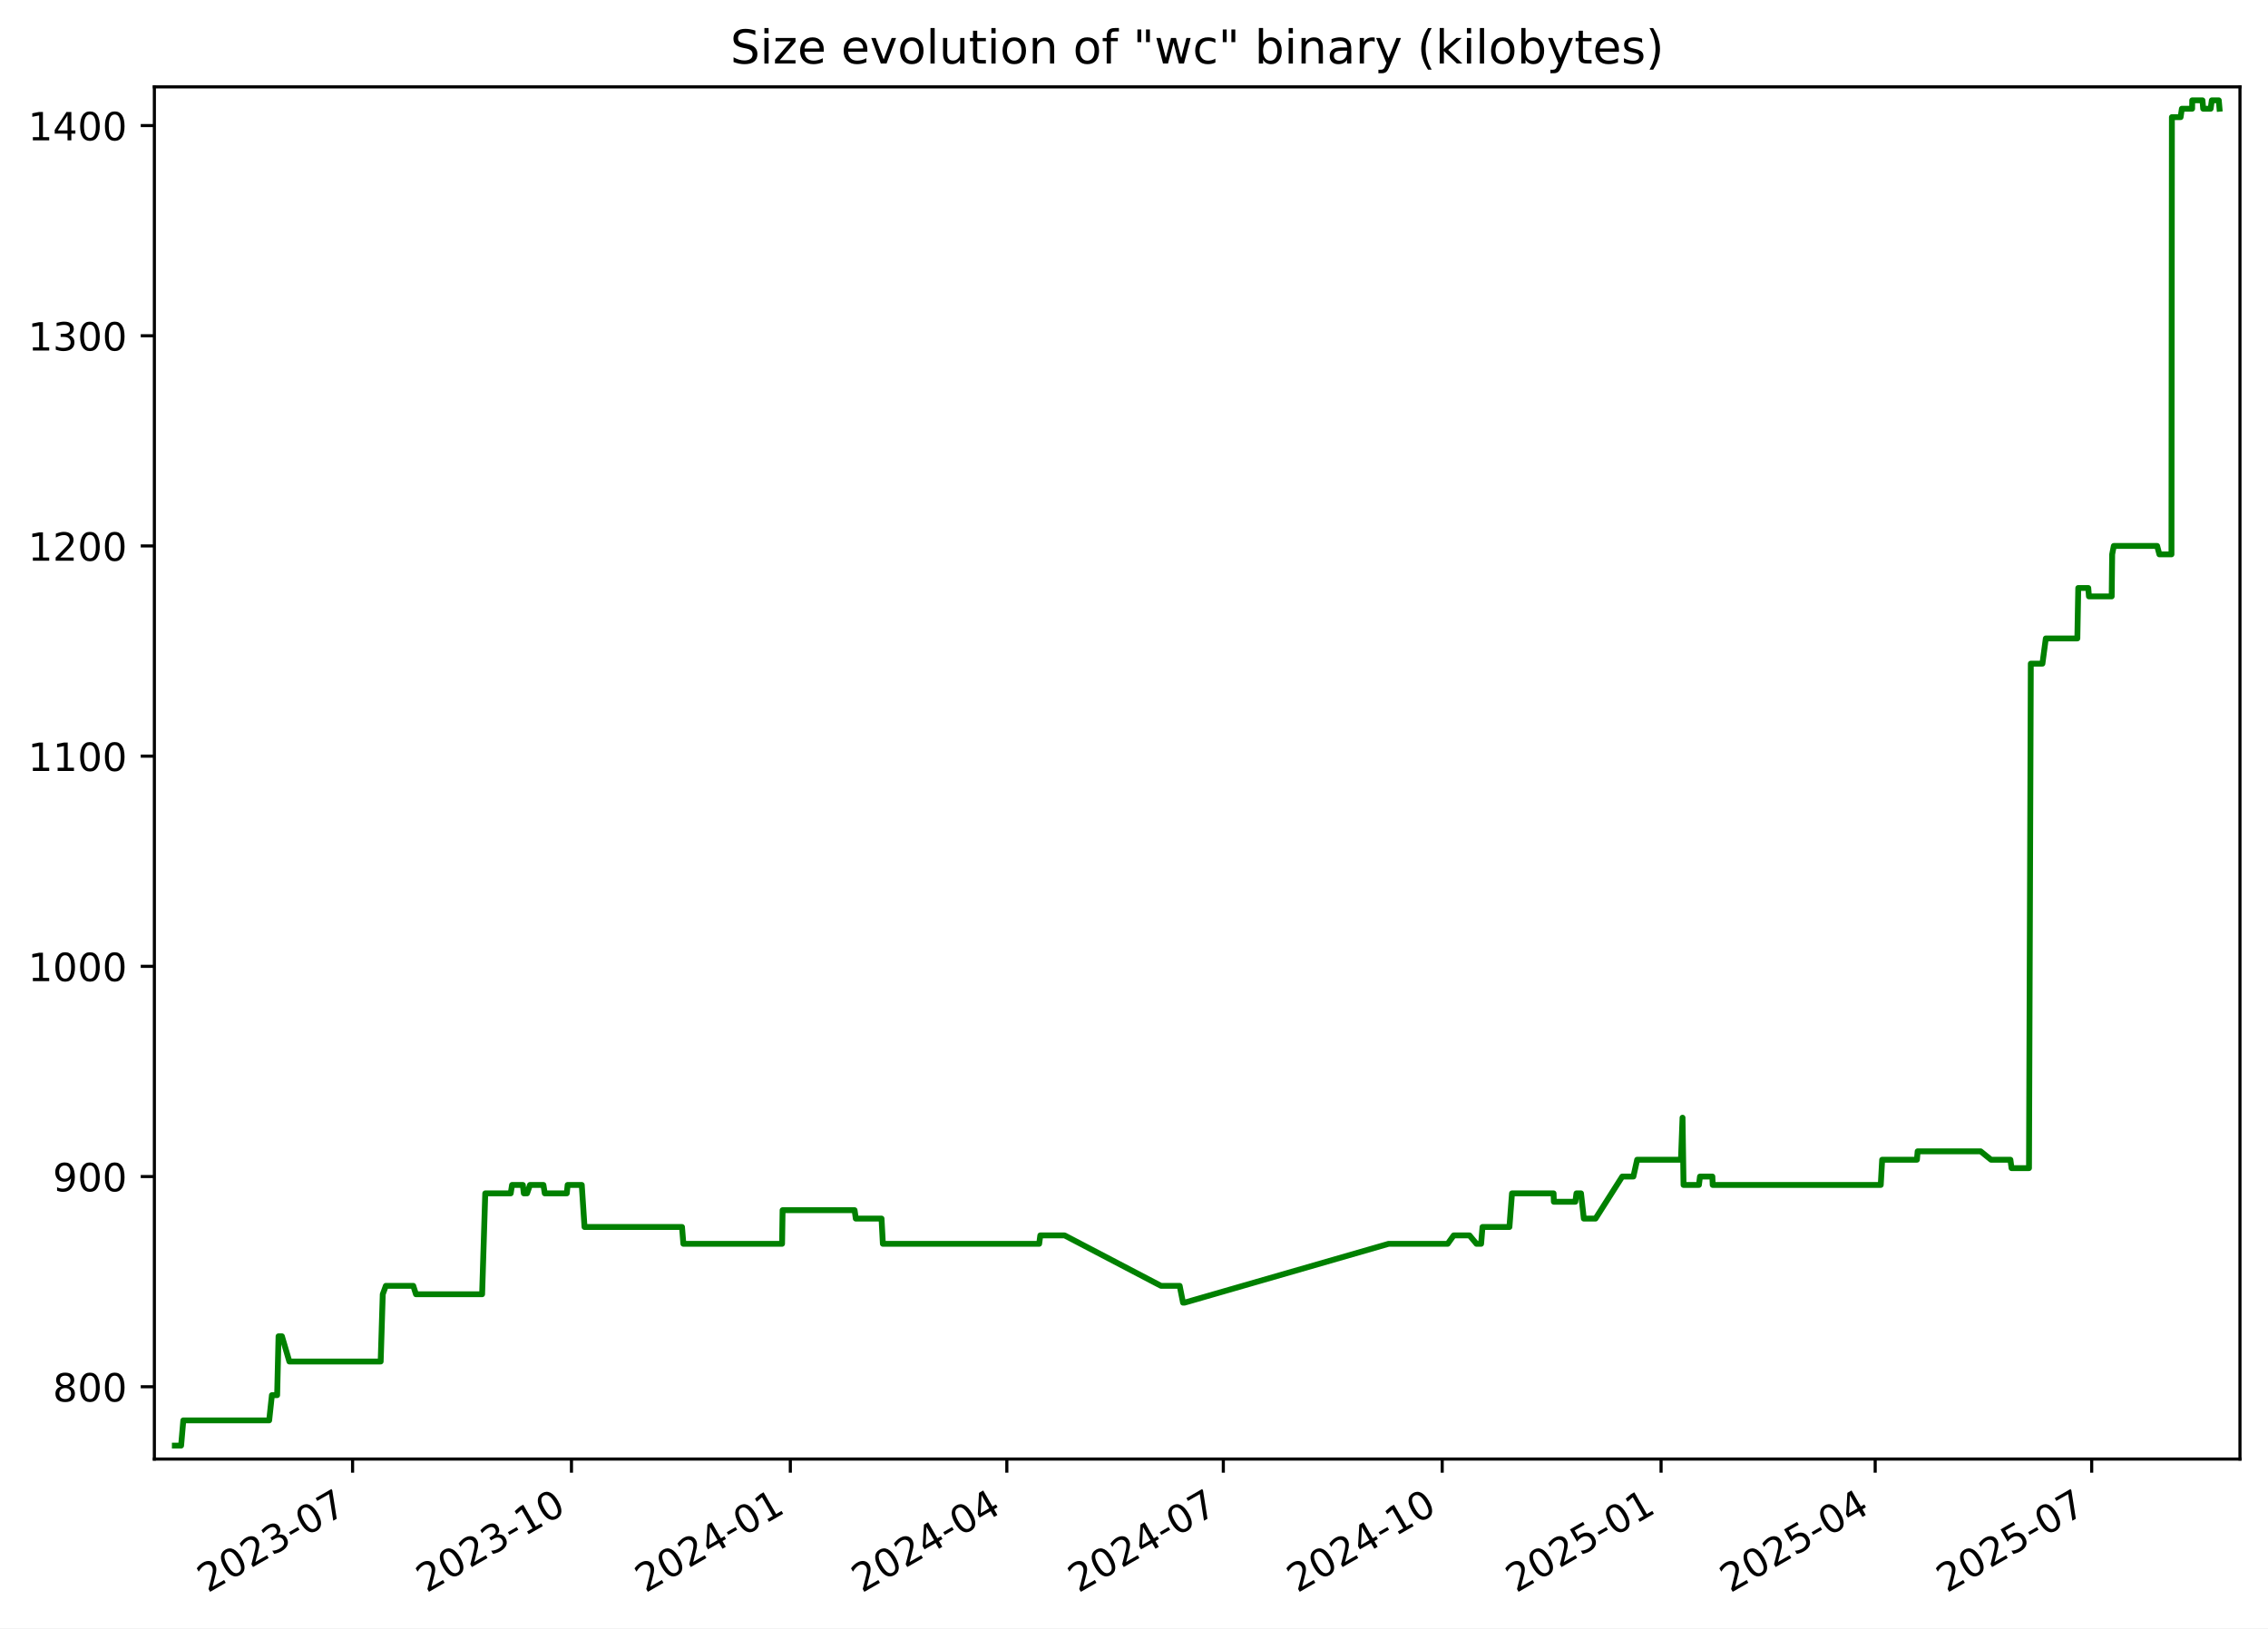
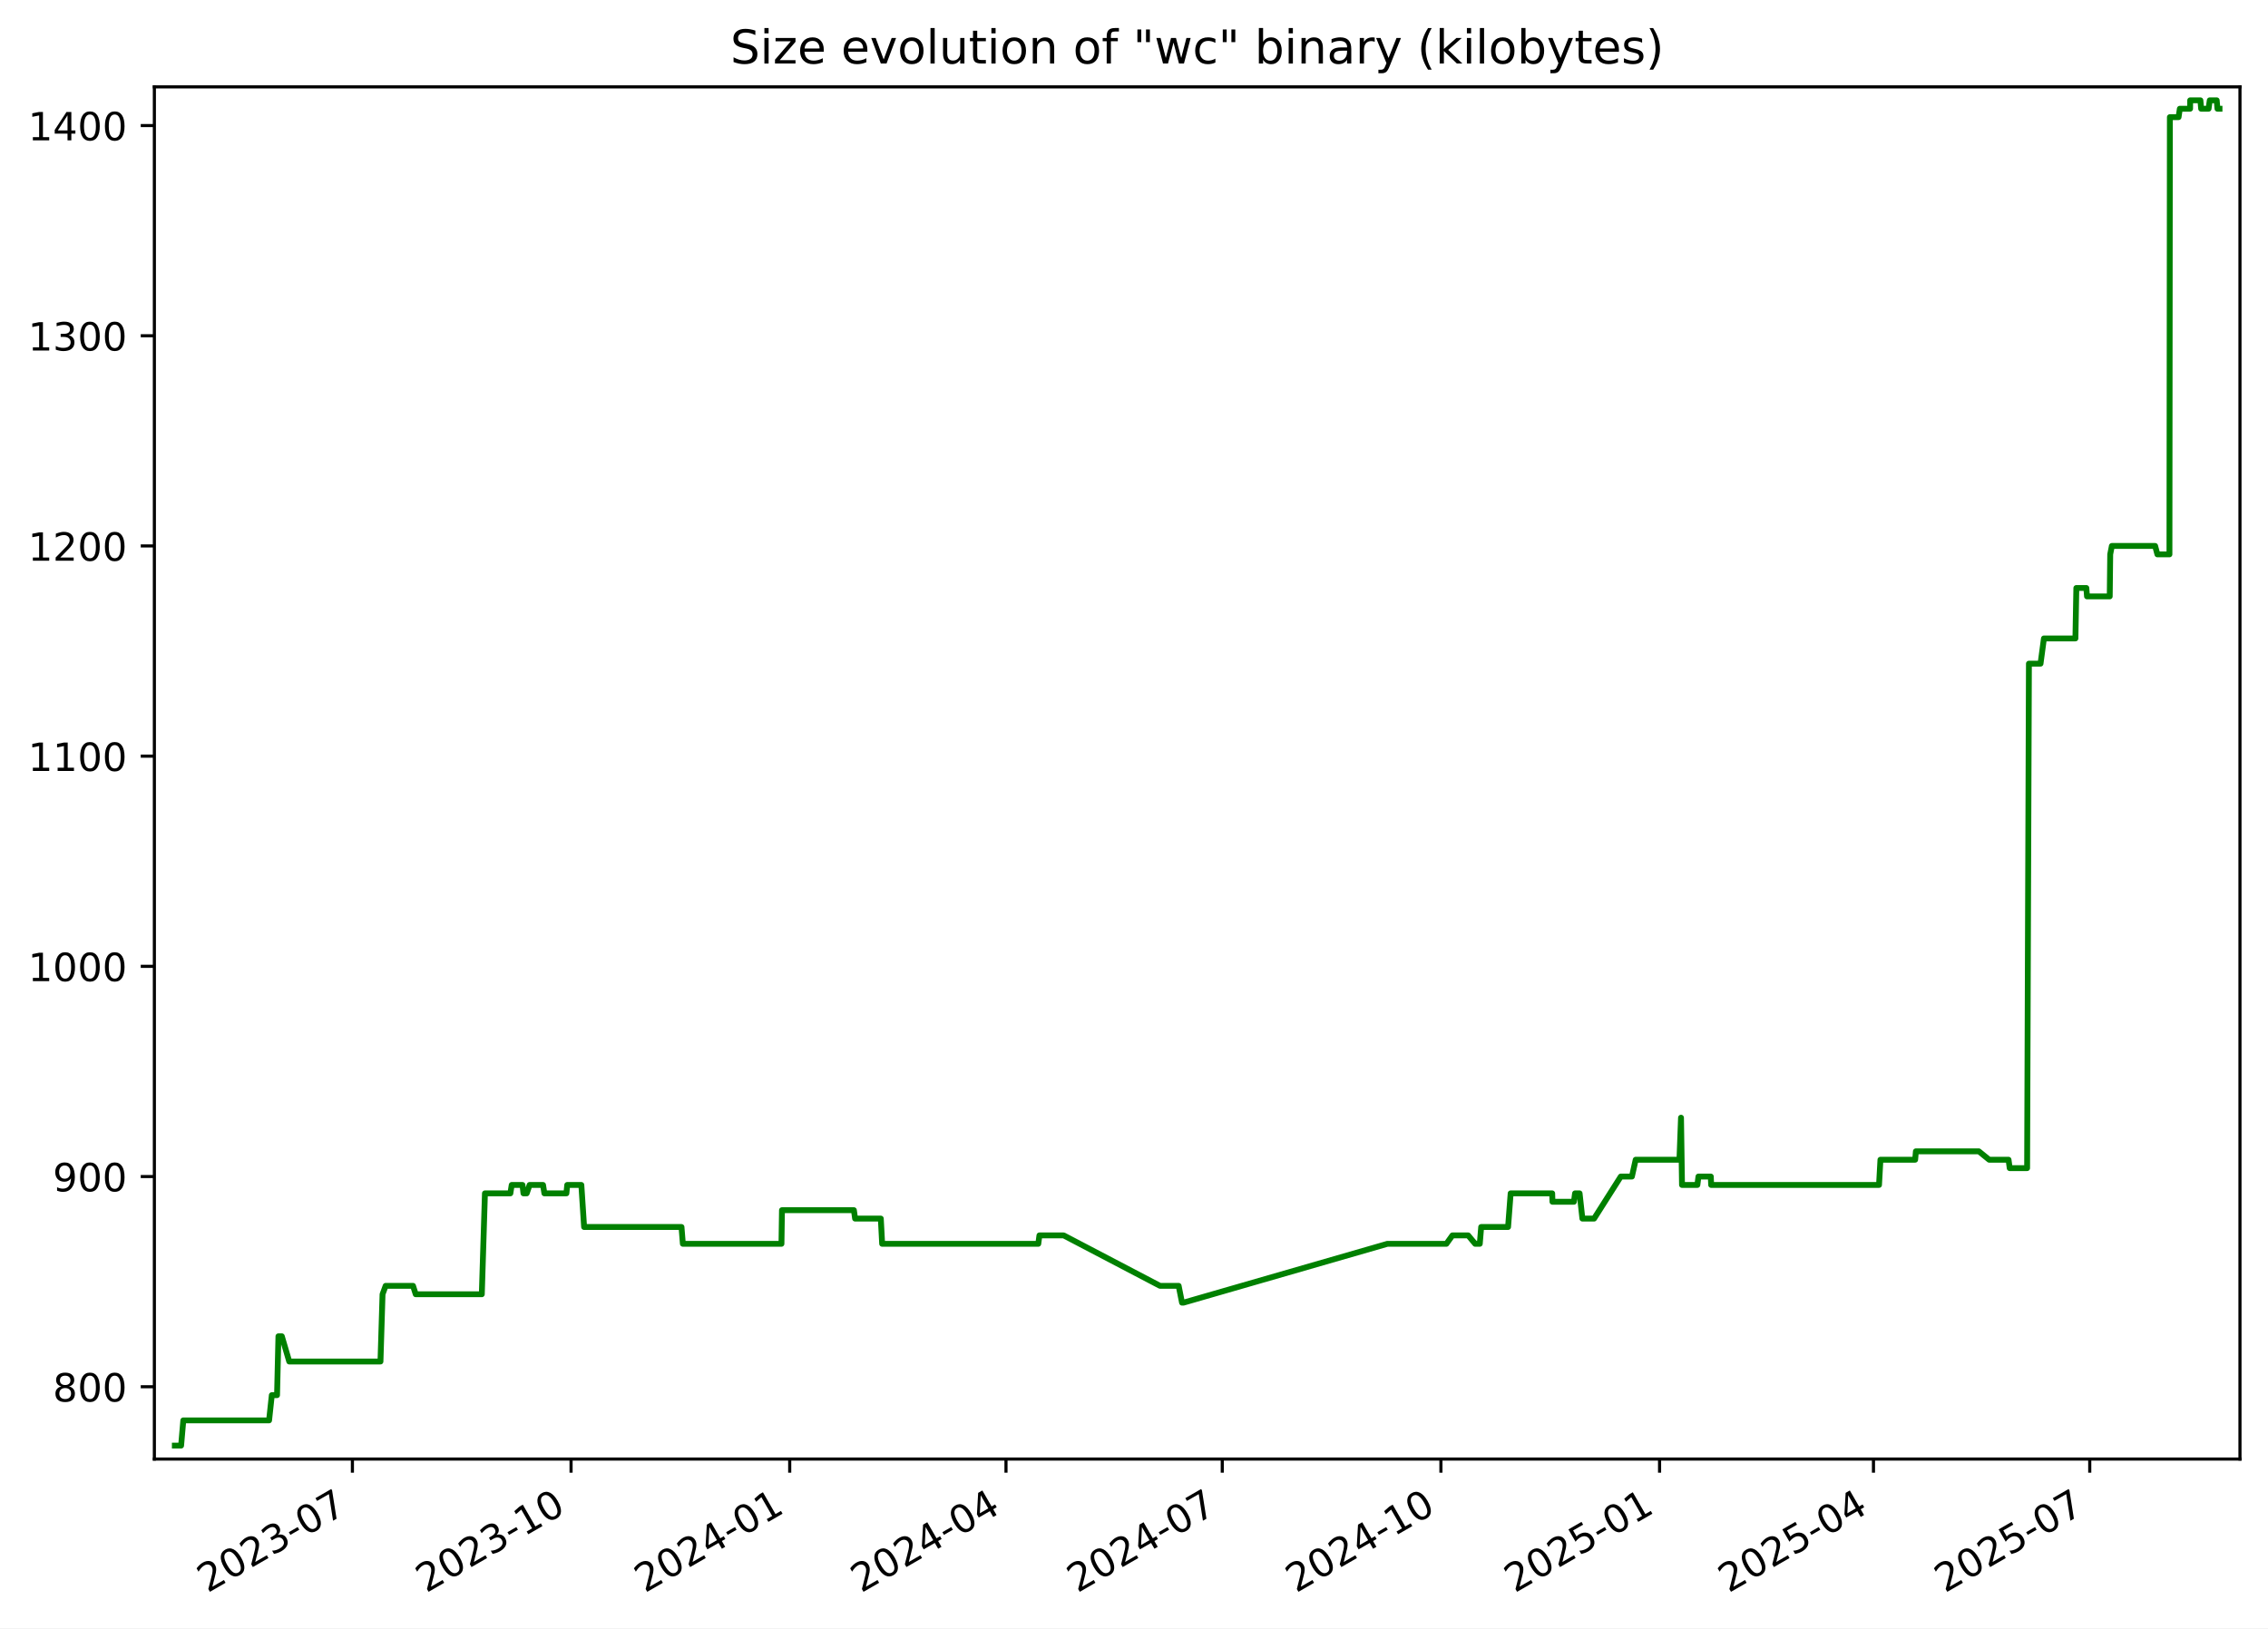
<svg xmlns="http://www.w3.org/2000/svg" xmlns:xlink="http://www.w3.org/1999/xlink" width="582.53pt" height="418.303pt" viewBox="0 0 582.53 418.303" version="1.1">
  <defs>
    <style type="text/css">*{stroke-linejoin: round; stroke-linecap: butt}</style>
  </defs>
  <g id="figure_1">
    <g id="patch_1">
      <path d="M -0 418.303  L 582.53 418.303  L 582.53 0  L -0 0  z " style="fill: #ffffff" />
    </g>
    <g id="axes_1">
      <g id="patch_2">
        <path d="M 39.65 374.83  L 575.33 374.83  L 575.33 22.318  L 39.65 22.318  z " style="fill: #ffffff" />
      </g>
      <g id="matplotlib.axis_1">
        <g id="xtick_1">
          <g id="line2d_1">
            <defs>
-               <path id="m8db5b26210" d="M 0 0  L 0 3.5  " style="stroke: #000000; stroke-width: 0.8" />
+               <path id="me3e35f7e00" d="M 0 0  L 0 3.5  " style="stroke: #000000; stroke-width: 0.8" />
            </defs>
            <g>
-               <use xlink:href="#m8db5b26210" x="90.56" y="374.83" style="stroke: #000000; stroke-width: 0.8" />
+               <use xlink:href="#me3e35f7e00" x="90.514" y="374.83" style="stroke: #000000; stroke-width: 0.8" />
            </g>
          </g>
          <g id="text_1">
-             <g transform="translate(53.33555 409.302) rotate(-30) scale(0.1 -0.1)">
+             <g transform="translate(53.28936 409.302) rotate(-30) scale(0.1 -0.1)">
              <defs>
                <path id="DejaVuSans-32" d="M 1228 531  L 3431 531  L 3431 0  L 469 0  L 469 531  Q 828 903 1448 1529  Q 2069 2156 2228 2338  Q 2531 2678 2651 2914  Q 2772 3150 2772 3378  Q 2772 3750 2511 3984  Q 2250 4219 1831 4219  Q 1534 4219 1204 4116  Q 875 4013 500 3803  L 500 4441  Q 881 4594 1212 4672  Q 1544 4750 1819 4750  Q 2544 4750 2975 4387  Q 3406 4025 3406 3419  Q 3406 3131 3298 2873  Q 3191 2616 2906 2266  Q 2828 2175 2409 1742  Q 1991 1309 1228 531  z " transform="scale(0.015625)" />
                <path id="DejaVuSans-30" d="M 2034 4250  Q 1547 4250 1301 3770  Q 1056 3291 1056 2328  Q 1056 1369 1301 889  Q 1547 409 2034 409  Q 2525 409 2770 889  Q 3016 1369 3016 2328  Q 3016 3291 2770 3770  Q 2525 4250 2034 4250  z M 2034 4750  Q 2819 4750 3233 4129  Q 3647 3509 3647 2328  Q 3647 1150 3233 529  Q 2819 -91 2034 -91  Q 1250 -91 836 529  Q 422 1150 422 2328  Q 422 3509 836 4129  Q 1250 4750 2034 4750  z " transform="scale(0.015625)" />
                <path id="DejaVuSans-33" d="M 2597 2516  Q 3050 2419 3304 2112  Q 3559 1806 3559 1356  Q 3559 666 3084 287  Q 2609 -91 1734 -91  Q 1441 -91 1130 -33  Q 819 25 488 141  L 488 750  Q 750 597 1062 519  Q 1375 441 1716 441  Q 2309 441 2620 675  Q 2931 909 2931 1356  Q 2931 1769 2642 2001  Q 2353 2234 1838 2234  L 1294 2234  L 1294 2753  L 1863 2753  Q 2328 2753 2575 2939  Q 2822 3125 2822 3475  Q 2822 3834 2567 4026  Q 2313 4219 1838 4219  Q 1578 4219 1281 4162  Q 984 4106 628 3988  L 628 4550  Q 988 4650 1302 4700  Q 1616 4750 1894 4750  Q 2613 4750 3031 4423  Q 3450 4097 3450 3541  Q 3450 3153 3228 2886  Q 3006 2619 2597 2516  z " transform="scale(0.015625)" />
                <path id="DejaVuSans-2d" d="M 313 2009  L 1997 2009  L 1997 1497  L 313 1497  L 313 2009  z " transform="scale(0.015625)" />
                <path id="DejaVuSans-37" d="M 525 4666  L 3525 4666  L 3525 4397  L 1831 0  L 1172 0  L 2766 4134  L 525 4134  L 525 4666  z " transform="scale(0.015625)" />
              </defs>
              <use xlink:href="#DejaVuSans-32" />
              <use xlink:href="#DejaVuSans-30" x="63.623" />
              <use xlink:href="#DejaVuSans-32" x="127.246" />
              <use xlink:href="#DejaVuSans-33" x="190.869" />
              <use xlink:href="#DejaVuSans-2d" x="254.492" />
              <use xlink:href="#DejaVuSans-30" x="290.576" />
              <use xlink:href="#DejaVuSans-37" x="354.199" />
            </g>
          </g>
        </g>
        <g id="xtick_2">
          <g id="line2d_2">
            <g>
-               <use xlink:href="#m8db5b26210" x="146.778" y="374.83" style="stroke: #000000; stroke-width: 0.8" />
+               <use xlink:href="#me3e35f7e00" x="146.675" y="374.83" style="stroke: #000000; stroke-width: 0.8" />
            </g>
          </g>
          <g id="text_2">
-             <g transform="translate(109.5529 409.302) rotate(-30) scale(0.1 -0.1)">
+             <g transform="translate(109.4498 409.302) rotate(-30) scale(0.1 -0.1)">
              <defs>
                <path id="DejaVuSans-31" d="M 794 531  L 1825 531  L 1825 4091  L 703 3866  L 703 4441  L 1819 4666  L 2450 4666  L 2450 531  L 3481 531  L 3481 0  L 794 0  L 794 531  z " transform="scale(0.015625)" />
              </defs>
              <use xlink:href="#DejaVuSans-32" />
              <use xlink:href="#DejaVuSans-30" x="63.623" />
              <use xlink:href="#DejaVuSans-32" x="127.246" />
              <use xlink:href="#DejaVuSans-33" x="190.869" />
              <use xlink:href="#DejaVuSans-2d" x="254.492" />
              <use xlink:href="#DejaVuSans-31" x="290.576" />
              <use xlink:href="#DejaVuSans-30" x="354.199" />
            </g>
          </g>
        </g>
        <g id="xtick_3">
          <g id="line2d_3">
            <g>
-               <use xlink:href="#m8db5b26210" x="202.995" y="374.83" style="stroke: #000000; stroke-width: 0.8" />
+               <use xlink:href="#me3e35f7e00" x="202.835" y="374.83" style="stroke: #000000; stroke-width: 0.8" />
            </g>
          </g>
          <g id="text_3">
-             <g transform="translate(165.7702 409.302) rotate(-30) scale(0.1 -0.1)">
+             <g transform="translate(165.6103 409.302) rotate(-30) scale(0.1 -0.1)">
              <defs>
                <path id="DejaVuSans-34" d="M 2419 4116  L 825 1625  L 2419 1625  L 2419 4116  z M 2253 4666  L 3047 4666  L 3047 1625  L 3713 1625  L 3713 1100  L 3047 1100  L 3047 0  L 2419 0  L 2419 1100  L 313 1100  L 313 1709  L 2253 4666  z " transform="scale(0.015625)" />
              </defs>
              <use xlink:href="#DejaVuSans-32" />
              <use xlink:href="#DejaVuSans-30" x="63.623" />
              <use xlink:href="#DejaVuSans-32" x="127.246" />
              <use xlink:href="#DejaVuSans-34" x="190.869" />
              <use xlink:href="#DejaVuSans-2d" x="254.492" />
              <use xlink:href="#DejaVuSans-30" x="290.576" />
              <use xlink:href="#DejaVuSans-31" x="354.199" />
            </g>
          </g>
        </g>
        <g id="xtick_4">
          <g id="line2d_4">
            <g>
-               <use xlink:href="#m8db5b26210" x="258.601" y="374.83" style="stroke: #000000; stroke-width: 0.8" />
+               <use xlink:href="#me3e35f7e00" x="258.385" y="374.83" style="stroke: #000000; stroke-width: 0.8" />
            </g>
          </g>
          <g id="text_4">
-             <g transform="translate(221.3765 409.302) rotate(-30) scale(0.1 -0.1)">
+             <g transform="translate(221.1603 409.302) rotate(-30) scale(0.1 -0.1)">
              <use xlink:href="#DejaVuSans-32" />
              <use xlink:href="#DejaVuSans-30" x="63.623" />
              <use xlink:href="#DejaVuSans-32" x="127.246" />
              <use xlink:href="#DejaVuSans-34" x="190.869" />
              <use xlink:href="#DejaVuSans-2d" x="254.492" />
              <use xlink:href="#DejaVuSans-30" x="290.576" />
              <use xlink:href="#DejaVuSans-34" x="354.199" />
            </g>
          </g>
        </g>
        <g id="xtick_5">
          <g id="line2d_5">
            <g>
-               <use xlink:href="#m8db5b26210" x="314.208" y="374.83" style="stroke: #000000; stroke-width: 0.8" />
+               <use xlink:href="#me3e35f7e00" x="313.935" y="374.83" style="stroke: #000000; stroke-width: 0.8" />
            </g>
          </g>
          <g id="text_5">
-             <g transform="translate(276.9828 409.302) rotate(-30) scale(0.1 -0.1)">
+             <g transform="translate(276.7103 409.302) rotate(-30) scale(0.1 -0.1)">
              <use xlink:href="#DejaVuSans-32" />
              <use xlink:href="#DejaVuSans-30" x="63.623" />
              <use xlink:href="#DejaVuSans-32" x="127.246" />
              <use xlink:href="#DejaVuSans-34" x="190.869" />
              <use xlink:href="#DejaVuSans-2d" x="254.492" />
              <use xlink:href="#DejaVuSans-30" x="290.576" />
              <use xlink:href="#DejaVuSans-37" x="354.199" />
            </g>
          </g>
        </g>
        <g id="xtick_6">
          <g id="line2d_6">
            <g>
-               <use xlink:href="#m8db5b26210" x="370.425" y="374.83" style="stroke: #000000; stroke-width: 0.8" />
+               <use xlink:href="#me3e35f7e00" x="370.096" y="374.83" style="stroke: #000000; stroke-width: 0.8" />
            </g>
          </g>
          <g id="text_6">
-             <g transform="translate(333.2001 409.302) rotate(-30) scale(0.1 -0.1)">
+             <g transform="translate(332.8708 409.302) rotate(-30) scale(0.1 -0.1)">
              <use xlink:href="#DejaVuSans-32" />
              <use xlink:href="#DejaVuSans-30" x="63.623" />
              <use xlink:href="#DejaVuSans-32" x="127.246" />
              <use xlink:href="#DejaVuSans-34" x="190.869" />
              <use xlink:href="#DejaVuSans-2d" x="254.492" />
              <use xlink:href="#DejaVuSans-31" x="290.576" />
              <use xlink:href="#DejaVuSans-30" x="354.199" />
            </g>
          </g>
        </g>
        <g id="xtick_7">
          <g id="line2d_7">
            <g>
-               <use xlink:href="#m8db5b26210" x="426.642" y="374.83" style="stroke: #000000; stroke-width: 0.8" />
+               <use xlink:href="#me3e35f7e00" x="426.256" y="374.83" style="stroke: #000000; stroke-width: 0.8" />
            </g>
          </g>
          <g id="text_7">
-             <g transform="translate(389.4174 409.302) rotate(-30) scale(0.1 -0.1)">
+             <g transform="translate(389.0312 409.302) rotate(-30) scale(0.1 -0.1)">
              <defs>
                <path id="DejaVuSans-35" d="M 691 4666  L 3169 4666  L 3169 4134  L 1269 4134  L 1269 2991  Q 1406 3038 1543 3061  Q 1681 3084 1819 3084  Q 2600 3084 3056 2656  Q 3513 2228 3513 1497  Q 3513 744 3044 326  Q 2575 -91 1722 -91  Q 1428 -91 1123 -41  Q 819 9 494 109  L 494 744  Q 775 591 1075 516  Q 1375 441 1709 441  Q 2250 441 2565 725  Q 2881 1009 2881 1497  Q 2881 1984 2565 2268  Q 2250 2553 1709 2553  Q 1456 2553 1204 2497  Q 953 2441 691 2322  L 691 4666  z " transform="scale(0.015625)" />
              </defs>
              <use xlink:href="#DejaVuSans-32" />
              <use xlink:href="#DejaVuSans-30" x="63.623" />
              <use xlink:href="#DejaVuSans-32" x="127.246" />
              <use xlink:href="#DejaVuSans-35" x="190.869" />
              <use xlink:href="#DejaVuSans-2d" x="254.492" />
              <use xlink:href="#DejaVuSans-30" x="290.576" />
              <use xlink:href="#DejaVuSans-31" x="354.199" />
            </g>
          </g>
        </g>
        <g id="xtick_8">
          <g id="line2d_8">
            <g>
-               <use xlink:href="#m8db5b26210" x="481.637" y="374.83" style="stroke: #000000; stroke-width: 0.8" />
+               <use xlink:href="#me3e35f7e00" x="481.196" y="374.83" style="stroke: #000000; stroke-width: 0.8" />
            </g>
          </g>
          <g id="text_8">
-             <g transform="translate(444.4127 409.302) rotate(-30) scale(0.1 -0.1)">
+             <g transform="translate(443.9708 409.302) rotate(-30) scale(0.1 -0.1)">
              <use xlink:href="#DejaVuSans-32" />
              <use xlink:href="#DejaVuSans-30" x="63.623" />
              <use xlink:href="#DejaVuSans-32" x="127.246" />
              <use xlink:href="#DejaVuSans-35" x="190.869" />
              <use xlink:href="#DejaVuSans-2d" x="254.492" />
              <use xlink:href="#DejaVuSans-30" x="290.576" />
              <use xlink:href="#DejaVuSans-34" x="354.199" />
            </g>
          </g>
        </g>
        <g id="xtick_9">
          <g id="line2d_9">
            <g>
-               <use xlink:href="#m8db5b26210" x="537.244" y="374.83" style="stroke: #000000; stroke-width: 0.8" />
+               <use xlink:href="#me3e35f7e00" x="536.746" y="374.83" style="stroke: #000000; stroke-width: 0.8" />
            </g>
          </g>
          <g id="text_9">
-             <g transform="translate(500.0189 409.302) rotate(-30) scale(0.1 -0.1)">
+             <g transform="translate(499.5208 409.302) rotate(-30) scale(0.1 -0.1)">
              <use xlink:href="#DejaVuSans-32" />
              <use xlink:href="#DejaVuSans-30" x="63.623" />
              <use xlink:href="#DejaVuSans-32" x="127.246" />
              <use xlink:href="#DejaVuSans-35" x="190.869" />
              <use xlink:href="#DejaVuSans-2d" x="254.492" />
              <use xlink:href="#DejaVuSans-30" x="290.576" />
              <use xlink:href="#DejaVuSans-37" x="354.199" />
            </g>
          </g>
        </g>
      </g>
      <g id="matplotlib.axis_2">
        <g id="ytick_1">
          <g id="line2d_10">
            <defs>
-               <path id="m535ea970e8" d="M 0 0  L -3.5 0  " style="stroke: #000000; stroke-width: 0.8" />
+               <path id="mbe41b18ee2" d="M 0 0  L -3.5 0  " style="stroke: #000000; stroke-width: 0.8" />
            </defs>
            <g>
-               <use xlink:href="#m535ea970e8" x="39.65" y="356.254" style="stroke: #000000; stroke-width: 0.8" />
+               <use xlink:href="#mbe41b18ee2" x="39.65" y="356.254" style="stroke: #000000; stroke-width: 0.8" />
            </g>
          </g>
          <g id="text_10">
            <g transform="translate(13.5625 360.0533) scale(0.1 -0.1)">
              <defs>
                <path id="DejaVuSans-38" d="M 2034 2216  Q 1584 2216 1326 1975  Q 1069 1734 1069 1313  Q 1069 891 1326 650  Q 1584 409 2034 409  Q 2484 409 2743 651  Q 3003 894 3003 1313  Q 3003 1734 2745 1975  Q 2488 2216 2034 2216  z M 1403 2484  Q 997 2584 770 2862  Q 544 3141 544 3541  Q 544 4100 942 4425  Q 1341 4750 2034 4750  Q 2731 4750 3128 4425  Q 3525 4100 3525 3541  Q 3525 3141 3298 2862  Q 3072 2584 2669 2484  Q 3125 2378 3379 2068  Q 3634 1759 3634 1313  Q 3634 634 3220 271  Q 2806 -91 2034 -91  Q 1263 -91 848 271  Q 434 634 434 1313  Q 434 1759 690 2068  Q 947 2378 1403 2484  z M 1172 3481  Q 1172 3119 1398 2916  Q 1625 2713 2034 2713  Q 2441 2713 2670 2916  Q 2900 3119 2900 3481  Q 2900 3844 2670 4047  Q 2441 4250 2034 4250  Q 1625 4250 1398 4047  Q 1172 3844 1172 3481  z " transform="scale(0.015625)" />
              </defs>
              <use xlink:href="#DejaVuSans-38" />
              <use xlink:href="#DejaVuSans-30" x="63.623" />
              <use xlink:href="#DejaVuSans-30" x="127.246" />
            </g>
          </g>
        </g>
        <g id="ytick_2">
          <g id="line2d_11">
            <g>
-               <use xlink:href="#m535ea970e8" x="39.65" y="302.254" style="stroke: #000000; stroke-width: 0.8" />
+               <use xlink:href="#mbe41b18ee2" x="39.65" y="302.254" style="stroke: #000000; stroke-width: 0.8" />
            </g>
          </g>
          <g id="text_11">
            <g transform="translate(13.5625 306.0533) scale(0.1 -0.1)">
              <defs>
                <path id="DejaVuSans-39" d="M 703 97  L 703 672  Q 941 559 1184 500  Q 1428 441 1663 441  Q 2288 441 2617 861  Q 2947 1281 2994 2138  Q 2813 1869 2534 1725  Q 2256 1581 1919 1581  Q 1219 1581 811 2004  Q 403 2428 403 3163  Q 403 3881 828 4315  Q 1253 4750 1959 4750  Q 2769 4750 3195 4129  Q 3622 3509 3622 2328  Q 3622 1225 3098 567  Q 2575 -91 1691 -91  Q 1453 -91 1209 -44  Q 966 3 703 97  z M 1959 2075  Q 2384 2075 2632 2365  Q 2881 2656 2881 3163  Q 2881 3666 2632 3958  Q 2384 4250 1959 4250  Q 1534 4250 1286 3958  Q 1038 3666 1038 3163  Q 1038 2656 1286 2365  Q 1534 2075 1959 2075  z " transform="scale(0.015625)" />
              </defs>
              <use xlink:href="#DejaVuSans-39" />
              <use xlink:href="#DejaVuSans-30" x="63.623" />
              <use xlink:href="#DejaVuSans-30" x="127.246" />
            </g>
          </g>
        </g>
        <g id="ytick_3">
          <g id="line2d_12">
            <g>
-               <use xlink:href="#m535ea970e8" x="39.65" y="248.254" style="stroke: #000000; stroke-width: 0.8" />
+               <use xlink:href="#mbe41b18ee2" x="39.65" y="248.254" style="stroke: #000000; stroke-width: 0.8" />
            </g>
          </g>
          <g id="text_12">
            <g transform="translate(7.2 252.0533) scale(0.1 -0.1)">
              <use xlink:href="#DejaVuSans-31" />
              <use xlink:href="#DejaVuSans-30" x="63.623" />
              <use xlink:href="#DejaVuSans-30" x="127.246" />
              <use xlink:href="#DejaVuSans-30" x="190.869" />
            </g>
          </g>
        </g>
        <g id="ytick_4">
          <g id="line2d_13">
            <g>
-               <use xlink:href="#m535ea970e8" x="39.65" y="194.254" style="stroke: #000000; stroke-width: 0.8" />
+               <use xlink:href="#mbe41b18ee2" x="39.65" y="194.254" style="stroke: #000000; stroke-width: 0.8" />
            </g>
          </g>
          <g id="text_13">
            <g transform="translate(7.2 198.0533) scale(0.1 -0.1)">
              <use xlink:href="#DejaVuSans-31" />
              <use xlink:href="#DejaVuSans-31" x="63.623" />
              <use xlink:href="#DejaVuSans-30" x="127.246" />
              <use xlink:href="#DejaVuSans-30" x="190.869" />
            </g>
          </g>
        </g>
        <g id="ytick_5">
          <g id="line2d_14">
            <g>
-               <use xlink:href="#m535ea970e8" x="39.65" y="140.254" style="stroke: #000000; stroke-width: 0.8" />
+               <use xlink:href="#mbe41b18ee2" x="39.65" y="140.254" style="stroke: #000000; stroke-width: 0.8" />
            </g>
          </g>
          <g id="text_14">
            <g transform="translate(7.2 144.0533) scale(0.1 -0.1)">
              <use xlink:href="#DejaVuSans-31" />
              <use xlink:href="#DejaVuSans-32" x="63.623" />
              <use xlink:href="#DejaVuSans-30" x="127.246" />
              <use xlink:href="#DejaVuSans-30" x="190.869" />
            </g>
          </g>
        </g>
        <g id="ytick_6">
          <g id="line2d_15">
            <g>
-               <use xlink:href="#m535ea970e8" x="39.65" y="86.254" style="stroke: #000000; stroke-width: 0.8" />
+               <use xlink:href="#mbe41b18ee2" x="39.65" y="86.254" style="stroke: #000000; stroke-width: 0.8" />
            </g>
          </g>
          <g id="text_15">
            <g transform="translate(7.2 90.05334) scale(0.1 -0.1)">
              <use xlink:href="#DejaVuSans-31" />
              <use xlink:href="#DejaVuSans-33" x="63.623" />
              <use xlink:href="#DejaVuSans-30" x="127.246" />
              <use xlink:href="#DejaVuSans-30" x="190.869" />
            </g>
          </g>
        </g>
        <g id="ytick_7">
          <g id="line2d_16">
            <g>
-               <use xlink:href="#m535ea970e8" x="39.65" y="32.254" style="stroke: #000000; stroke-width: 0.8" />
+               <use xlink:href="#mbe41b18ee2" x="39.65" y="32.254" style="stroke: #000000; stroke-width: 0.8" />
            </g>
          </g>
          <g id="text_16">
            <g transform="translate(7.2 36.05334) scale(0.1 -0.1)">
              <use xlink:href="#DejaVuSans-31" />
              <use xlink:href="#DejaVuSans-34" x="63.623" />
              <use xlink:href="#DejaVuSans-30" x="127.246" />
              <use xlink:href="#DejaVuSans-30" x="190.869" />
            </g>
          </g>
        </g>
      </g>
      <g id="line2d_17">
-         <path d="M 44.902 371.374  L 46.519 371.374  L 47.085 364.894  L 69.139 364.894  L 69.838 358.414  L 71.185 358.414  L 71.543 343.294  L 72.416 343.294  L 74.321 349.774  L 97.777 349.774  L 98.309 332.494  L 99.104 330.334  L 106.147 330.334  L 106.841 332.494  L 123.831 332.494  L 124.636 306.574  L 131.174 306.574  L 131.518 304.414  L 134.291 304.414  L 134.543 306.574  L 135.376 306.574  L 136.123 304.414  L 139.576 304.414  L 139.92 306.574  L 145.581 306.574  L 145.794 304.414  L 149.424 304.414  L 150.132 315.214  L 175.173 315.214  L 175.522 319.534  L 200.875 319.534  L 201.006 310.894  L 219.499 310.894  L 219.807 313.054  L 226.42 313.054  L 226.763 319.534  L 266.907 319.534  L 267.198 317.374  L 273.438 317.374  L 298.205 330.334  L 302.998 330.334  L 303.859 334.654  L 304.231 334.654  L 356.667 319.534  L 371.833 319.534  L 373.38 317.374  L 377.436 317.374  L 379.233 319.534  L 380.42 319.534  L 380.775 315.214  L 387.693 315.214  L 388.353 306.574  L 399.035 306.574  L 399.101 308.734  L 404.623 308.734  L 404.908 306.574  L 406.081 306.574  L 406.799 313.054  L 409.807 313.054  L 416.671 302.254  L 419.532 302.254  L 420.499 297.934  L 431.748 297.934  L 432.155 287.134  L 432.412 304.414  L 436.364 304.414  L 436.634 302.254  L 439.819 302.254  L 439.903 304.414  L 483.067 304.414  L 483.427 297.934  L 492.356 297.934  L 492.543 295.774  L 508.721 295.774  L 511.391 297.934  L 516.369 297.934  L 516.663 300.094  L 521.143 300.094  L 521.607 170.494  L 524.593 170.494  L 525.463 164.014  L 533.561 164.014  L 533.797 151.054  L 536.369 151.054  L 536.539 153.214  L 542.384 153.214  L 542.506 142.414  L 542.926 140.254  L 554.056 140.254  L 554.634 142.414  L 557.737 142.414  L 557.846 30.094  L 560.084 30.094  L 560.406 27.934  L 563.046 27.934  L 563.066 25.774  L 565.696 25.774  L 565.884 27.934  L 567.796 27.934  L 568.1 25.774  L 569.889 25.774  L 570.078 27.934  L 570.078 27.934  " clip-path="url(#p3839ece43d)" style="fill: none; stroke: #008000; stroke-width: 1.5; stroke-linecap: square" />
+         <path d="M 44.902 371.374  L 46.518 371.374  L 47.083 364.894  L 69.115 364.894  L 69.813 358.414  L 71.159 358.414  L 71.516 343.294  L 72.389 343.294  L 74.291 349.774  L 97.723 349.774  L 98.255 332.494  L 99.049 330.334  L 106.085 330.334  L 106.778 332.494  L 123.752 332.494  L 124.555 306.574  L 131.087 306.574  L 131.43 304.414  L 134.2 304.414  L 134.452 306.574  L 135.285 306.574  L 136.031 304.414  L 139.48 304.414  L 139.824 306.574  L 145.479 306.574  L 145.692 304.414  L 149.318 304.414  L 150.026 315.214  L 175.041 315.214  L 175.39 319.534  L 200.717 319.534  L 200.848 310.894  L 219.322 310.894  L 219.63 313.054  L 226.236 313.054  L 226.579 319.534  L 266.682 319.534  L 266.973 317.374  L 273.207 317.374  L 297.949 330.334  L 302.737 330.334  L 303.597 334.654  L 303.968 334.654  L 356.352 319.534  L 371.502 319.534  L 373.048 317.374  L 377.099 317.374  L 378.895 319.534  L 380.08 319.534  L 380.436 315.214  L 387.346 315.214  L 388.006 306.574  L 398.677 306.574  L 398.743 308.734  L 404.259 308.734  L 404.544 306.574  L 405.716 306.574  L 406.432 313.054  L 409.438 313.054  L 416.295 302.254  L 419.153 302.254  L 420.119 297.934  L 431.357 297.934  L 431.764 287.134  L 432.02 304.414  L 435.968 304.414  L 436.238 302.254  L 439.419 302.254  L 439.504 304.414  L 482.623 304.414  L 482.983 297.934  L 491.904 297.934  L 492.09 295.774  L 508.252 295.774  L 510.919 297.934  L 515.892 297.934  L 516.186 300.094  L 520.661 300.094  L 521.124 170.494  L 524.108 170.494  L 524.977 164.014  L 533.066 164.014  L 533.302 151.054  L 535.872 151.054  L 536.042 153.214  L 541.88 153.214  L 542.003 142.414  L 542.422 140.254  L 553.541 140.254  L 554.118 142.414  L 557.218 142.414  L 557.327 30.094  L 559.562 30.094  L 559.884 27.934  L 562.521 27.934  L 562.542 25.774  L 565.169 25.774  L 565.357 27.934  L 567.267 27.934  L 567.57 25.774  L 569.358 25.774  L 569.547 27.934  L 570.078 27.934  L 570.078 27.934  " clip-path="url(#p2655c2bc96)" style="fill: none; stroke: #008000; stroke-width: 1.5; stroke-linecap: square" />
      </g>
      <g id="patch_3">
        <path d="M 39.65 374.83  L 39.65 22.318  " style="fill: none; stroke: #000000; stroke-width: 0.8; stroke-linejoin: miter; stroke-linecap: square" />
      </g>
      <g id="patch_4">
        <path d="M 575.33 374.83  L 575.33 22.318  " style="fill: none; stroke: #000000; stroke-width: 0.8; stroke-linejoin: miter; stroke-linecap: square" />
      </g>
      <g id="patch_5">
        <path d="M 39.65 374.83  L 575.33 374.83  " style="fill: none; stroke: #000000; stroke-width: 0.8; stroke-linejoin: miter; stroke-linecap: square" />
      </g>
      <g id="patch_6">
        <path d="M 39.65 22.318  L 575.33 22.318  " style="fill: none; stroke: #000000; stroke-width: 0.8; stroke-linejoin: miter; stroke-linecap: square" />
      </g>
      <g id="text_17">
        <g transform="translate(187.5884 16.31812) scale(0.12 -0.12)">
          <defs>
            <path id="DejaVuSans-53" d="M 3425 4513  L 3425 3897  Q 3066 4069 2747 4153  Q 2428 4238 2131 4238  Q 1616 4238 1336 4038  Q 1056 3838 1056 3469  Q 1056 3159 1242 3001  Q 1428 2844 1947 2747  L 2328 2669  Q 3034 2534 3370 2195  Q 3706 1856 3706 1288  Q 3706 609 3251 259  Q 2797 -91 1919 -91  Q 1588 -91 1214 -16  Q 841 59 441 206  L 441 856  Q 825 641 1194 531  Q 1563 422 1919 422  Q 2459 422 2753 634  Q 3047 847 3047 1241  Q 3047 1584 2836 1778  Q 2625 1972 2144 2069  L 1759 2144  Q 1053 2284 737 2584  Q 422 2884 422 3419  Q 422 4038 858 4394  Q 1294 4750 2059 4750  Q 2388 4750 2728 4690  Q 3069 4631 3425 4513  z " transform="scale(0.015625)" />
            <path id="DejaVuSans-69" d="M 603 3500  L 1178 3500  L 1178 0  L 603 0  L 603 3500  z M 603 4863  L 1178 4863  L 1178 4134  L 603 4134  L 603 4863  z " transform="scale(0.015625)" />
            <path id="DejaVuSans-7a" d="M 353 3500  L 3084 3500  L 3084 2975  L 922 459  L 3084 459  L 3084 0  L 275 0  L 275 525  L 2438 3041  L 353 3041  L 353 3500  z " transform="scale(0.015625)" />
            <path id="DejaVuSans-65" d="M 3597 1894  L 3597 1613  L 953 1613  Q 991 1019 1311 708  Q 1631 397 2203 397  Q 2534 397 2845 478  Q 3156 559 3463 722  L 3463 178  Q 3153 47 2828 -22  Q 2503 -91 2169 -91  Q 1331 -91 842 396  Q 353 884 353 1716  Q 353 2575 817 3079  Q 1281 3584 2069 3584  Q 2775 3584 3186 3129  Q 3597 2675 3597 1894  z M 3022 2063  Q 3016 2534 2758 2815  Q 2500 3097 2075 3097  Q 1594 3097 1305 2825  Q 1016 2553 972 2059  L 3022 2063  z " transform="scale(0.015625)" />
            <path id="DejaVuSans-20" transform="scale(0.015625)" />
            <path id="DejaVuSans-76" d="M 191 3500  L 800 3500  L 1894 563  L 2988 3500  L 3597 3500  L 2284 0  L 1503 0  L 191 3500  z " transform="scale(0.015625)" />
            <path id="DejaVuSans-6f" d="M 1959 3097  Q 1497 3097 1228 2736  Q 959 2375 959 1747  Q 959 1119 1226 758  Q 1494 397 1959 397  Q 2419 397 2687 759  Q 2956 1122 2956 1747  Q 2956 2369 2687 2733  Q 2419 3097 1959 3097  z M 1959 3584  Q 2709 3584 3137 3096  Q 3566 2609 3566 1747  Q 3566 888 3137 398  Q 2709 -91 1959 -91  Q 1206 -91 779 398  Q 353 888 353 1747  Q 353 2609 779 3096  Q 1206 3584 1959 3584  z " transform="scale(0.015625)" />
            <path id="DejaVuSans-6c" d="M 603 4863  L 1178 4863  L 1178 0  L 603 0  L 603 4863  z " transform="scale(0.015625)" />
            <path id="DejaVuSans-75" d="M 544 1381  L 544 3500  L 1119 3500  L 1119 1403  Q 1119 906 1312 657  Q 1506 409 1894 409  Q 2359 409 2629 706  Q 2900 1003 2900 1516  L 2900 3500  L 3475 3500  L 3475 0  L 2900 0  L 2900 538  Q 2691 219 2414 64  Q 2138 -91 1772 -91  Q 1169 -91 856 284  Q 544 659 544 1381  z M 1991 3584  L 1991 3584  z " transform="scale(0.015625)" />
            <path id="DejaVuSans-74" d="M 1172 4494  L 1172 3500  L 2356 3500  L 2356 3053  L 1172 3053  L 1172 1153  Q 1172 725 1289 603  Q 1406 481 1766 481  L 2356 481  L 2356 0  L 1766 0  Q 1100 0 847 248  Q 594 497 594 1153  L 594 3053  L 172 3053  L 172 3500  L 594 3500  L 594 4494  L 1172 4494  z " transform="scale(0.015625)" />
            <path id="DejaVuSans-6e" d="M 3513 2113  L 3513 0  L 2938 0  L 2938 2094  Q 2938 2591 2744 2837  Q 2550 3084 2163 3084  Q 1697 3084 1428 2787  Q 1159 2491 1159 1978  L 1159 0  L 581 0  L 581 3500  L 1159 3500  L 1159 2956  Q 1366 3272 1645 3428  Q 1925 3584 2291 3584  Q 2894 3584 3203 3211  Q 3513 2838 3513 2113  z " transform="scale(0.015625)" />
            <path id="DejaVuSans-66" d="M 2375 4863  L 2375 4384  L 1825 4384  Q 1516 4384 1395 4259  Q 1275 4134 1275 3809  L 1275 3500  L 2222 3500  L 2222 3053  L 1275 3053  L 1275 0  L 697 0  L 697 3053  L 147 3053  L 147 3500  L 697 3500  L 697 3744  Q 697 4328 969 4595  Q 1241 4863 1831 4863  L 2375 4863  z " transform="scale(0.015625)" />
            <path id="DejaVuSans-22" d="M 1147 4666  L 1147 2931  L 616 2931  L 616 4666  L 1147 4666  z M 2328 4666  L 2328 2931  L 1797 2931  L 1797 4666  L 2328 4666  z " transform="scale(0.015625)" />
            <path id="DejaVuSans-77" d="M 269 3500  L 844 3500  L 1563 769  L 2278 3500  L 2956 3500  L 3675 769  L 4391 3500  L 4966 3500  L 4050 0  L 3372 0  L 2619 2869  L 1863 0  L 1184 0  L 269 3500  z " transform="scale(0.015625)" />
            <path id="DejaVuSans-63" d="M 3122 3366  L 3122 2828  Q 2878 2963 2633 3030  Q 2388 3097 2138 3097  Q 1578 3097 1268 2742  Q 959 2388 959 1747  Q 959 1106 1268 751  Q 1578 397 2138 397  Q 2388 397 2633 464  Q 2878 531 3122 666  L 3122 134  Q 2881 22 2623 -34  Q 2366 -91 2075 -91  Q 1284 -91 818 406  Q 353 903 353 1747  Q 353 2603 823 3093  Q 1294 3584 2113 3584  Q 2378 3584 2631 3529  Q 2884 3475 3122 3366  z " transform="scale(0.015625)" />
            <path id="DejaVuSans-62" d="M 3116 1747  Q 3116 2381 2855 2742  Q 2594 3103 2138 3103  Q 1681 3103 1420 2742  Q 1159 2381 1159 1747  Q 1159 1113 1420 752  Q 1681 391 2138 391  Q 2594 391 2855 752  Q 3116 1113 3116 1747  z M 1159 2969  Q 1341 3281 1617 3432  Q 1894 3584 2278 3584  Q 2916 3584 3314 3078  Q 3713 2572 3713 1747  Q 3713 922 3314 415  Q 2916 -91 2278 -91  Q 1894 -91 1617 61  Q 1341 213 1159 525  L 1159 0  L 581 0  L 581 4863  L 1159 4863  L 1159 2969  z " transform="scale(0.015625)" />
            <path id="DejaVuSans-61" d="M 2194 1759  Q 1497 1759 1228 1600  Q 959 1441 959 1056  Q 959 750 1161 570  Q 1363 391 1709 391  Q 2188 391 2477 730  Q 2766 1069 2766 1631  L 2766 1759  L 2194 1759  z M 3341 1997  L 3341 0  L 2766 0  L 2766 531  Q 2569 213 2275 61  Q 1981 -91 1556 -91  Q 1019 -91 701 211  Q 384 513 384 1019  Q 384 1609 779 1909  Q 1175 2209 1959 2209  L 2766 2209  L 2766 2266  Q 2766 2663 2505 2880  Q 2244 3097 1772 3097  Q 1472 3097 1187 3025  Q 903 2953 641 2809  L 641 3341  Q 956 3463 1253 3523  Q 1550 3584 1831 3584  Q 2591 3584 2966 3190  Q 3341 2797 3341 1997  z " transform="scale(0.015625)" />
            <path id="DejaVuSans-72" d="M 2631 2963  Q 2534 3019 2420 3045  Q 2306 3072 2169 3072  Q 1681 3072 1420 2755  Q 1159 2438 1159 1844  L 1159 0  L 581 0  L 581 3500  L 1159 3500  L 1159 2956  Q 1341 3275 1631 3429  Q 1922 3584 2338 3584  Q 2397 3584 2469 3576  Q 2541 3569 2628 3553  L 2631 2963  z " transform="scale(0.015625)" />
            <path id="DejaVuSans-79" d="M 2059 -325  Q 1816 -950 1584 -1140  Q 1353 -1331 966 -1331  L 506 -1331  L 506 -850  L 844 -850  Q 1081 -850 1212 -737  Q 1344 -625 1503 -206  L 1606 56  L 191 3500  L 800 3500  L 1894 763  L 2988 3500  L 3597 3500  L 2059 -325  z " transform="scale(0.015625)" />
            <path id="DejaVuSans-28" d="M 1984 4856  Q 1566 4138 1362 3434  Q 1159 2731 1159 2009  Q 1159 1288 1364 580  Q 1569 -128 1984 -844  L 1484 -844  Q 1016 -109 783 600  Q 550 1309 550 2009  Q 550 2706 781 3412  Q 1013 4119 1484 4856  L 1984 4856  z " transform="scale(0.015625)" />
            <path id="DejaVuSans-6b" d="M 581 4863  L 1159 4863  L 1159 1991  L 2875 3500  L 3609 3500  L 1753 1863  L 3688 0  L 2938 0  L 1159 1709  L 1159 0  L 581 0  L 581 4863  z " transform="scale(0.015625)" />
            <path id="DejaVuSans-73" d="M 2834 3397  L 2834 2853  Q 2591 2978 2328 3040  Q 2066 3103 1784 3103  Q 1356 3103 1142 2972  Q 928 2841 928 2578  Q 928 2378 1081 2264  Q 1234 2150 1697 2047  L 1894 2003  Q 2506 1872 2764 1633  Q 3022 1394 3022 966  Q 3022 478 2636 193  Q 2250 -91 1575 -91  Q 1294 -91 989 -36  Q 684 19 347 128  L 347 722  Q 666 556 975 473  Q 1284 391 1588 391  Q 1994 391 2212 530  Q 2431 669 2431 922  Q 2431 1156 2273 1281  Q 2116 1406 1581 1522  L 1381 1569  Q 847 1681 609 1914  Q 372 2147 372 2553  Q 372 3047 722 3315  Q 1072 3584 1716 3584  Q 2034 3584 2315 3537  Q 2597 3491 2834 3397  z " transform="scale(0.015625)" />
            <path id="DejaVuSans-29" d="M 513 4856  L 1013 4856  Q 1481 4119 1714 3412  Q 1947 2706 1947 2009  Q 1947 1309 1714 600  Q 1481 -109 1013 -844  L 513 -844  Q 928 -128 1133 580  Q 1338 1288 1338 2009  Q 1338 2731 1133 3434  Q 928 4138 513 4856  z " transform="scale(0.015625)" />
          </defs>
          <use xlink:href="#DejaVuSans-53" />
          <use xlink:href="#DejaVuSans-69" x="63.477" />
          <use xlink:href="#DejaVuSans-7a" x="91.26" />
          <use xlink:href="#DejaVuSans-65" x="143.75" />
          <use xlink:href="#DejaVuSans-20" x="205.273" />
          <use xlink:href="#DejaVuSans-65" x="237.061" />
          <use xlink:href="#DejaVuSans-76" x="298.584" />
          <use xlink:href="#DejaVuSans-6f" x="357.764" />
          <use xlink:href="#DejaVuSans-6c" x="418.945" />
          <use xlink:href="#DejaVuSans-75" x="446.729" />
          <use xlink:href="#DejaVuSans-74" x="510.107" />
          <use xlink:href="#DejaVuSans-69" x="549.316" />
          <use xlink:href="#DejaVuSans-6f" x="577.1" />
          <use xlink:href="#DejaVuSans-6e" x="638.281" />
          <use xlink:href="#DejaVuSans-20" x="701.66" />
          <use xlink:href="#DejaVuSans-6f" x="733.447" />
          <use xlink:href="#DejaVuSans-66" x="794.629" />
          <use xlink:href="#DejaVuSans-20" x="829.834" />
          <use xlink:href="#DejaVuSans-22" x="861.621" />
          <use xlink:href="#DejaVuSans-77" x="907.617" />
          <use xlink:href="#DejaVuSans-63" x="989.404" />
          <use xlink:href="#DejaVuSans-22" x="1044.385" />
          <use xlink:href="#DejaVuSans-20" x="1090.381" />
          <use xlink:href="#DejaVuSans-62" x="1122.168" />
          <use xlink:href="#DejaVuSans-69" x="1185.645" />
          <use xlink:href="#DejaVuSans-6e" x="1213.428" />
          <use xlink:href="#DejaVuSans-61" x="1276.807" />
          <use xlink:href="#DejaVuSans-72" x="1338.086" />
          <use xlink:href="#DejaVuSans-79" x="1379.199" />
          <use xlink:href="#DejaVuSans-20" x="1438.379" />
          <use xlink:href="#DejaVuSans-28" x="1470.166" />
          <use xlink:href="#DejaVuSans-6b" x="1509.18" />
          <use xlink:href="#DejaVuSans-69" x="1567.09" />
          <use xlink:href="#DejaVuSans-6c" x="1594.873" />
          <use xlink:href="#DejaVuSans-6f" x="1622.656" />
          <use xlink:href="#DejaVuSans-62" x="1683.838" />
          <use xlink:href="#DejaVuSans-79" x="1747.314" />
          <use xlink:href="#DejaVuSans-74" x="1806.494" />
          <use xlink:href="#DejaVuSans-65" x="1845.703" />
          <use xlink:href="#DejaVuSans-73" x="1907.227" />
          <use xlink:href="#DejaVuSans-29" x="1959.326" />
        </g>
      </g>
    </g>
  </g>
  <defs>
-     <clipPath id="p3839ece43d">
+     <clipPath id="p2655c2bc96">
      <rect x="39.65" y="22.318" width="535.68" height="352.512" />
    </clipPath>
  </defs>
</svg>
